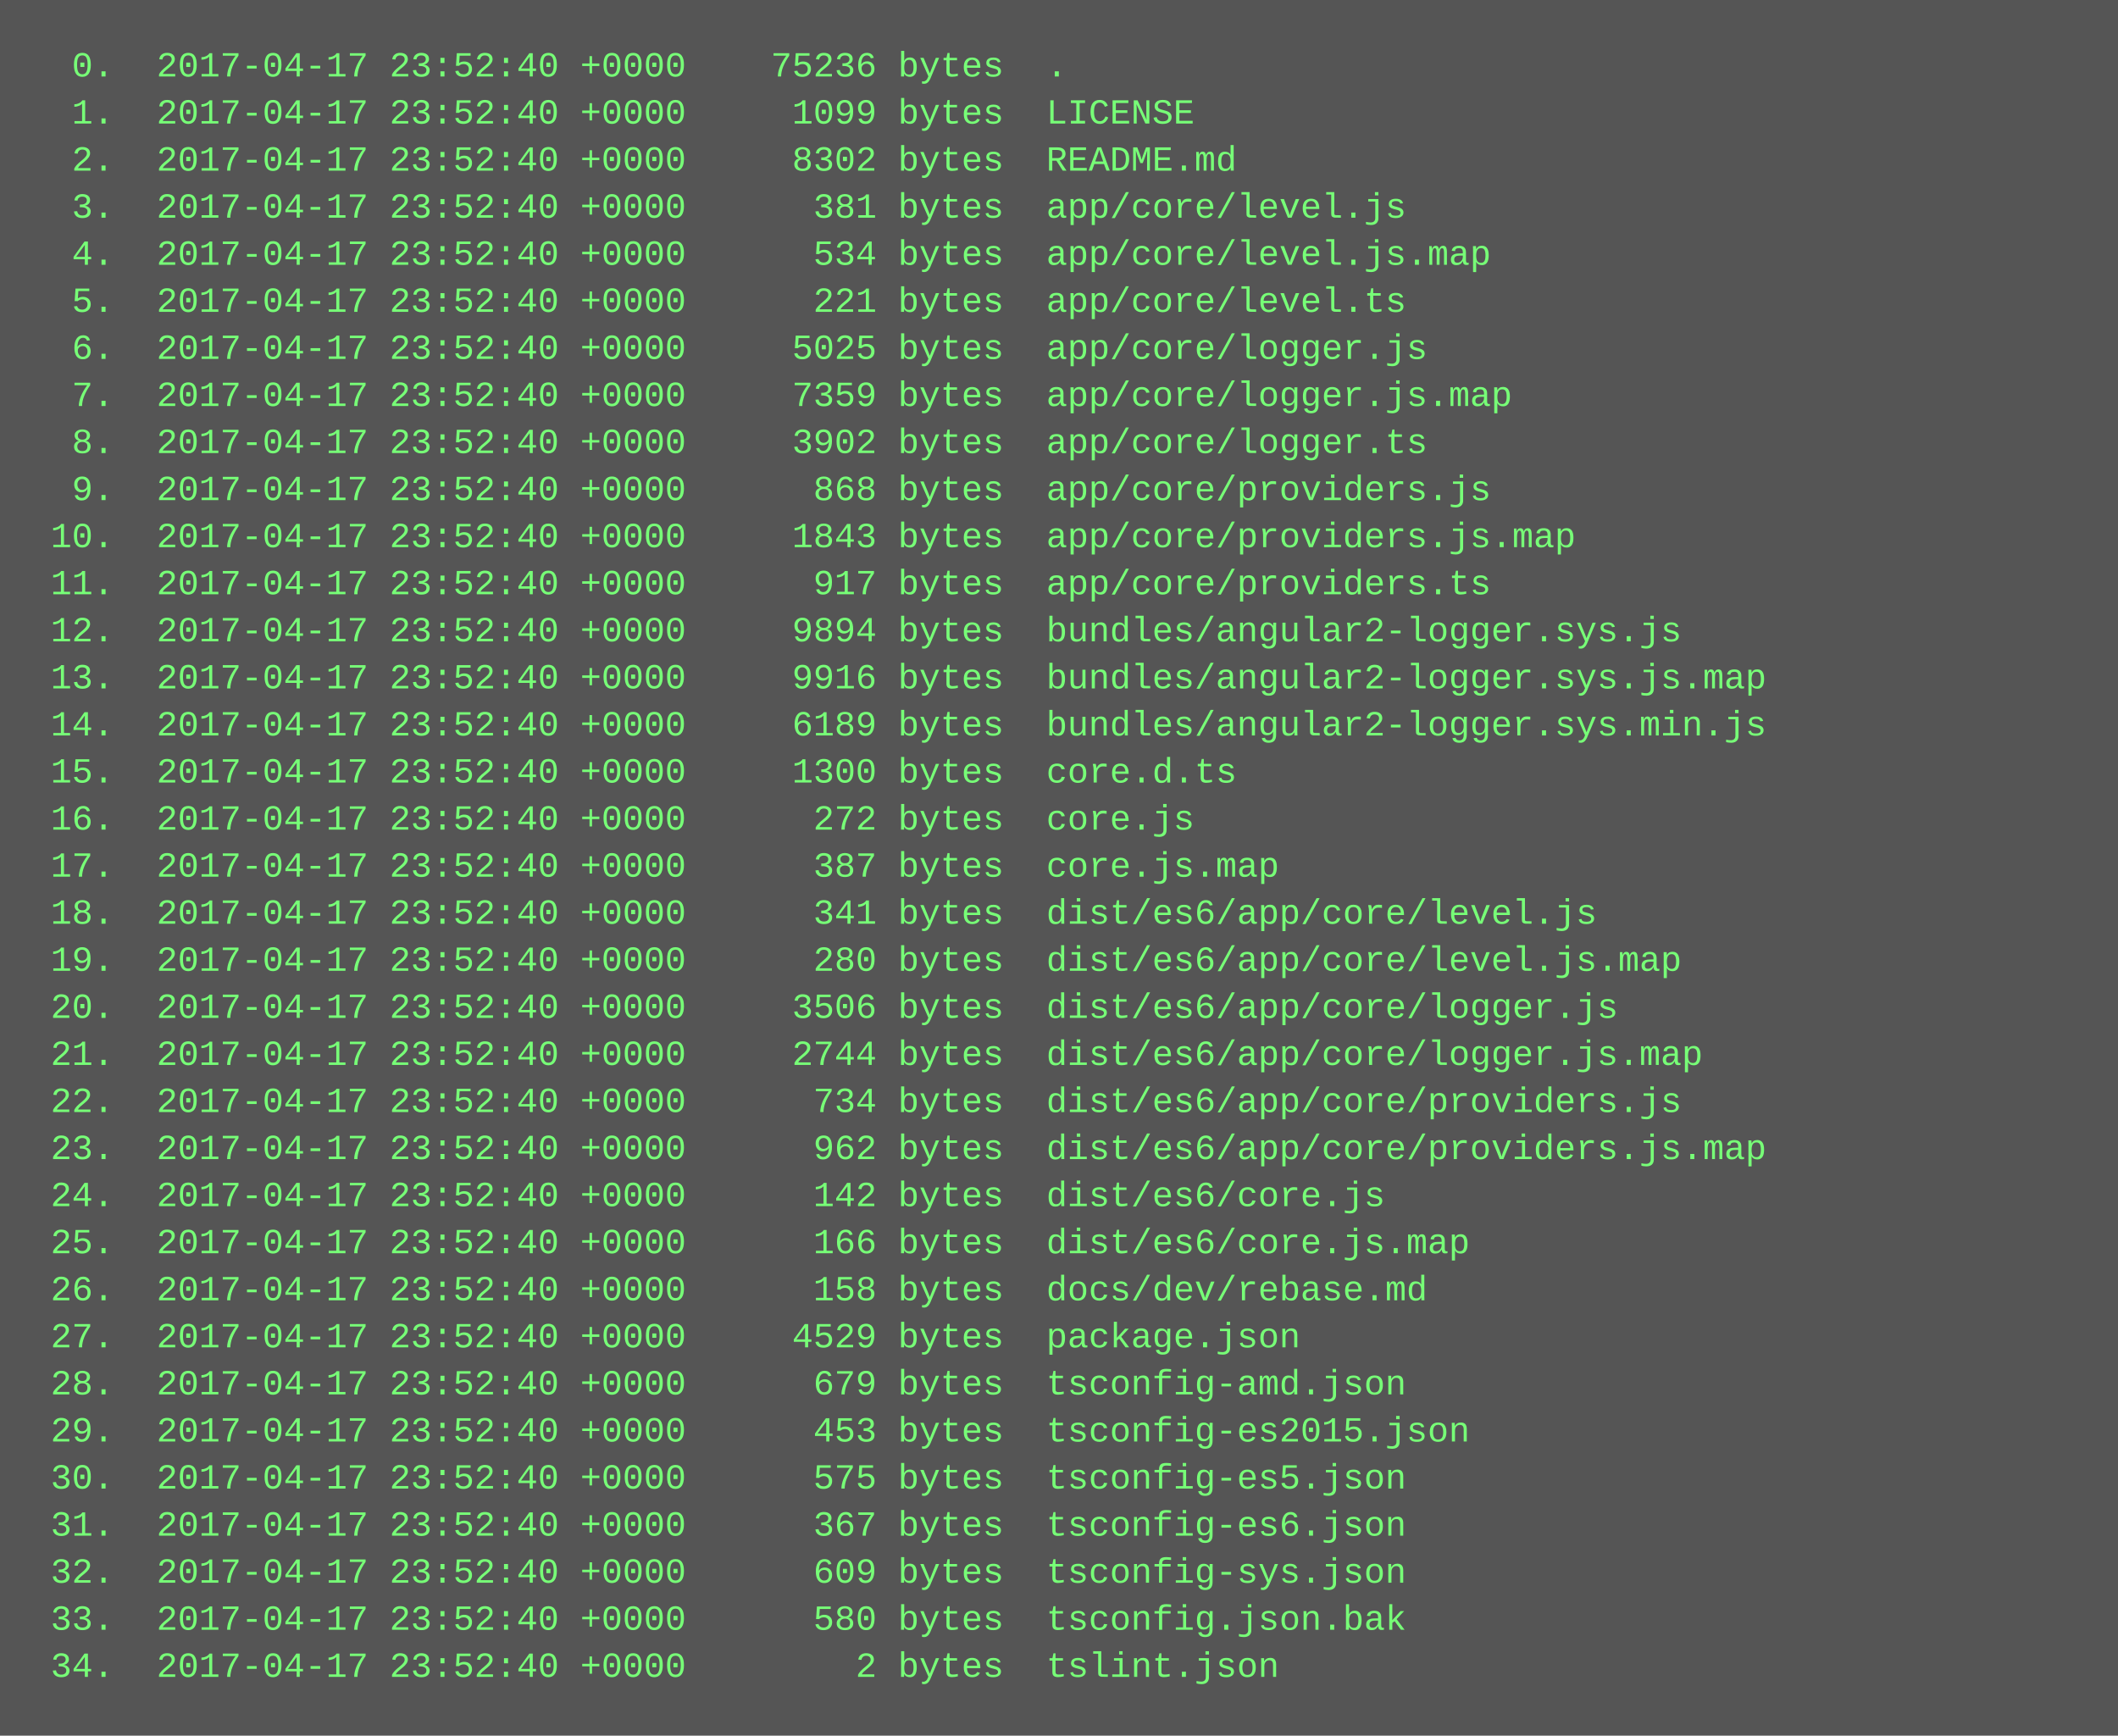
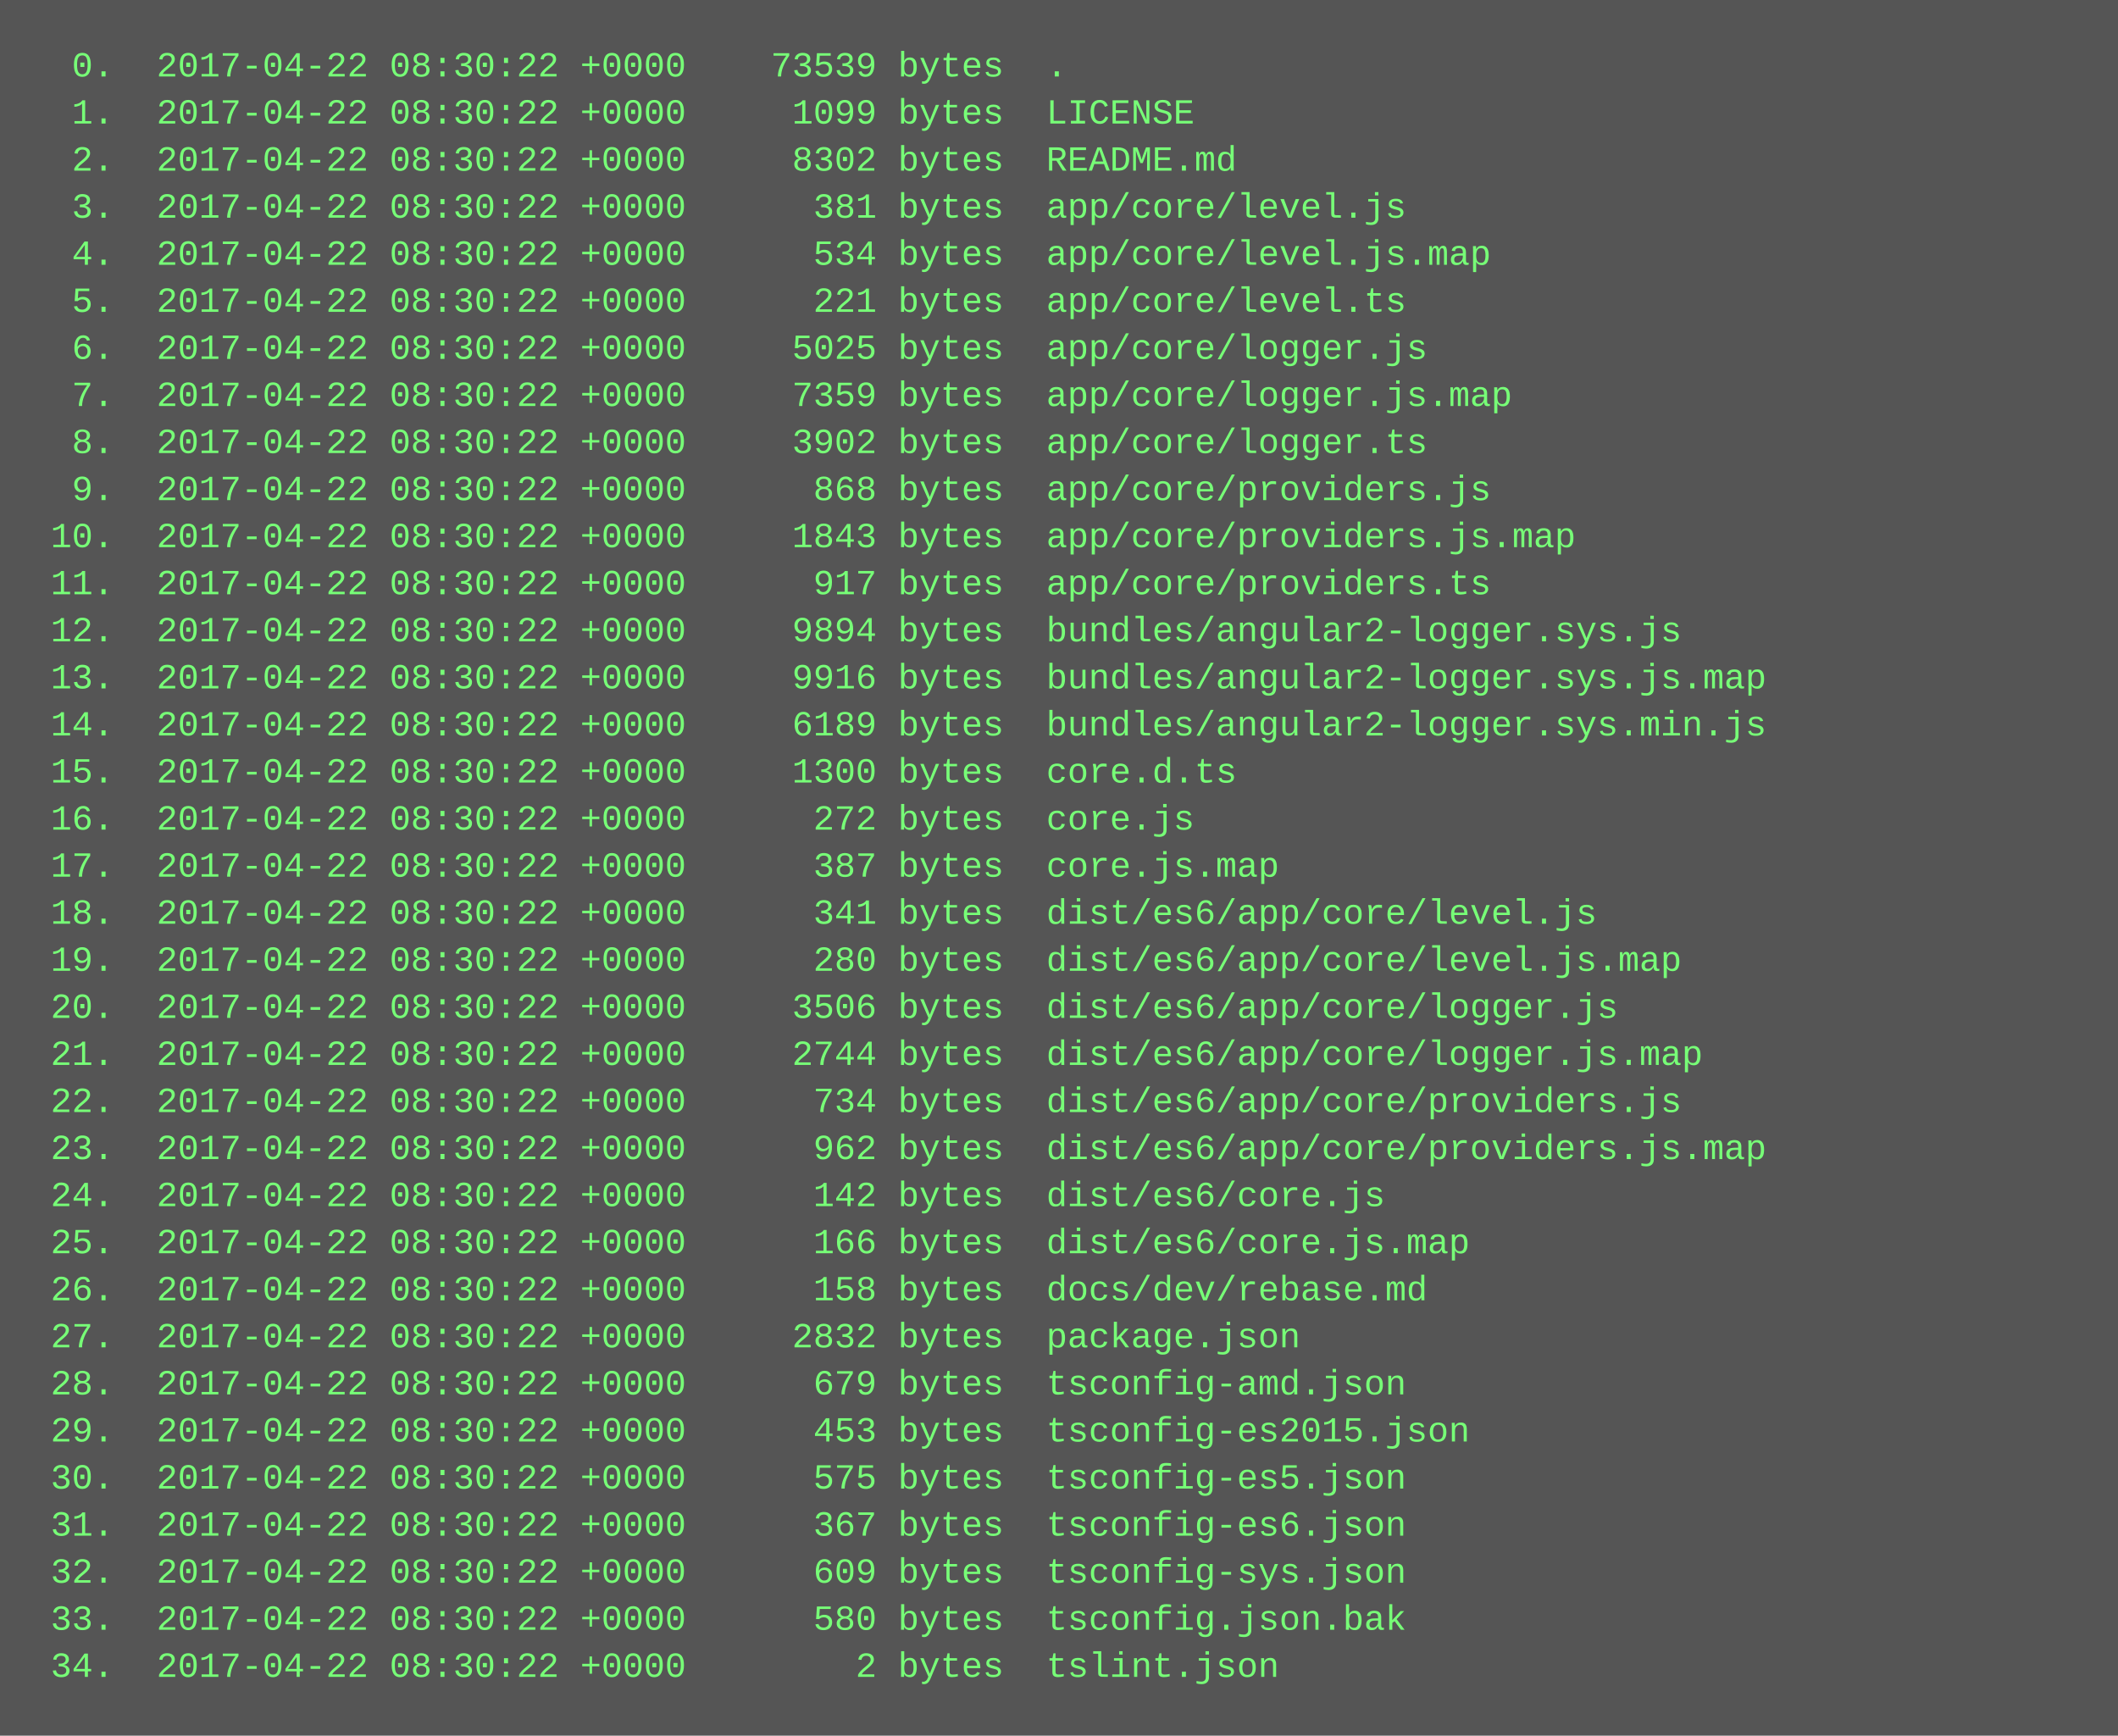
<svg xmlns="http://www.w3.org/2000/svg" height="590" width="720">
  <rect height="590" fill="#555" width="720" />
  <text fill="#7f7" font-family="Courier New" font-size="12" xml:space="preserve">
-     <tspan x="10" y="26">  0.  2017-04-17 23:52:40 +0000    75236 bytes  .</tspan>
-     <tspan x="10" y="42">  1.  2017-04-17 23:52:40 +0000     1099 bytes  LICENSE</tspan>
-     <tspan x="10" y="58">  2.  2017-04-17 23:52:40 +0000     8302 bytes  README.md</tspan>
-     <tspan x="10" y="74">  3.  2017-04-17 23:52:40 +0000      381 bytes  app/core/level.js</tspan>
-     <tspan x="10" y="90">  4.  2017-04-17 23:52:40 +0000      534 bytes  app/core/level.js.map</tspan>
-     <tspan x="10" y="106">  5.  2017-04-17 23:52:40 +0000      221 bytes  app/core/level.ts</tspan>
-     <tspan x="10" y="122">  6.  2017-04-17 23:52:40 +0000     5025 bytes  app/core/logger.js</tspan>
-     <tspan x="10" y="138">  7.  2017-04-17 23:52:40 +0000     7359 bytes  app/core/logger.js.map</tspan>
-     <tspan x="10" y="154">  8.  2017-04-17 23:52:40 +0000     3902 bytes  app/core/logger.ts</tspan>
-     <tspan x="10" y="170">  9.  2017-04-17 23:52:40 +0000      868 bytes  app/core/providers.js</tspan>
-     <tspan x="10" y="186"> 10.  2017-04-17 23:52:40 +0000     1843 bytes  app/core/providers.js.map</tspan>
-     <tspan x="10" y="202"> 11.  2017-04-17 23:52:40 +0000      917 bytes  app/core/providers.ts</tspan>
-     <tspan x="10" y="218"> 12.  2017-04-17 23:52:40 +0000     9894 bytes  bundles/angular2-logger.sys.js</tspan>
-     <tspan x="10" y="234"> 13.  2017-04-17 23:52:40 +0000     9916 bytes  bundles/angular2-logger.sys.js.map</tspan>
-     <tspan x="10" y="250"> 14.  2017-04-17 23:52:40 +0000     6189 bytes  bundles/angular2-logger.sys.min.js</tspan>
-     <tspan x="10" y="266"> 15.  2017-04-17 23:52:40 +0000     1300 bytes  core.d.ts</tspan>
-     <tspan x="10" y="282"> 16.  2017-04-17 23:52:40 +0000      272 bytes  core.js</tspan>
-     <tspan x="10" y="298"> 17.  2017-04-17 23:52:40 +0000      387 bytes  core.js.map</tspan>
-     <tspan x="10" y="314"> 18.  2017-04-17 23:52:40 +0000      341 bytes  dist/es6/app/core/level.js</tspan>
-     <tspan x="10" y="330"> 19.  2017-04-17 23:52:40 +0000      280 bytes  dist/es6/app/core/level.js.map</tspan>
-     <tspan x="10" y="346"> 20.  2017-04-17 23:52:40 +0000     3506 bytes  dist/es6/app/core/logger.js</tspan>
-     <tspan x="10" y="362"> 21.  2017-04-17 23:52:40 +0000     2744 bytes  dist/es6/app/core/logger.js.map</tspan>
-     <tspan x="10" y="378"> 22.  2017-04-17 23:52:40 +0000      734 bytes  dist/es6/app/core/providers.js</tspan>
-     <tspan x="10" y="394"> 23.  2017-04-17 23:52:40 +0000      962 bytes  dist/es6/app/core/providers.js.map</tspan>
-     <tspan x="10" y="410"> 24.  2017-04-17 23:52:40 +0000      142 bytes  dist/es6/core.js</tspan>
-     <tspan x="10" y="426"> 25.  2017-04-17 23:52:40 +0000      166 bytes  dist/es6/core.js.map</tspan>
-     <tspan x="10" y="442"> 26.  2017-04-17 23:52:40 +0000      158 bytes  docs/dev/rebase.md</tspan>
-     <tspan x="10" y="458"> 27.  2017-04-17 23:52:40 +0000     4529 bytes  package.json</tspan>
-     <tspan x="10" y="474"> 28.  2017-04-17 23:52:40 +0000      679 bytes  tsconfig-amd.json</tspan>
-     <tspan x="10" y="490"> 29.  2017-04-17 23:52:40 +0000      453 bytes  tsconfig-es2015.json</tspan>
-     <tspan x="10" y="506"> 30.  2017-04-17 23:52:40 +0000      575 bytes  tsconfig-es5.json</tspan>
-     <tspan x="10" y="522"> 31.  2017-04-17 23:52:40 +0000      367 bytes  tsconfig-es6.json</tspan>
-     <tspan x="10" y="538"> 32.  2017-04-17 23:52:40 +0000      609 bytes  tsconfig-sys.json</tspan>
-     <tspan x="10" y="554"> 33.  2017-04-17 23:52:40 +0000      580 bytes  tsconfig.json.bak</tspan>
-     <tspan x="10" y="570"> 34.  2017-04-17 23:52:40 +0000        2 bytes  tslint.json</tspan>
+     <tspan x="10" y="26">  0.  2017-04-22 08:30:22 +0000    73539 bytes  .</tspan>
+     <tspan x="10" y="42">  1.  2017-04-22 08:30:22 +0000     1099 bytes  LICENSE</tspan>
+     <tspan x="10" y="58">  2.  2017-04-22 08:30:22 +0000     8302 bytes  README.md</tspan>
+     <tspan x="10" y="74">  3.  2017-04-22 08:30:22 +0000      381 bytes  app/core/level.js</tspan>
+     <tspan x="10" y="90">  4.  2017-04-22 08:30:22 +0000      534 bytes  app/core/level.js.map</tspan>
+     <tspan x="10" y="106">  5.  2017-04-22 08:30:22 +0000      221 bytes  app/core/level.ts</tspan>
+     <tspan x="10" y="122">  6.  2017-04-22 08:30:22 +0000     5025 bytes  app/core/logger.js</tspan>
+     <tspan x="10" y="138">  7.  2017-04-22 08:30:22 +0000     7359 bytes  app/core/logger.js.map</tspan>
+     <tspan x="10" y="154">  8.  2017-04-22 08:30:22 +0000     3902 bytes  app/core/logger.ts</tspan>
+     <tspan x="10" y="170">  9.  2017-04-22 08:30:22 +0000      868 bytes  app/core/providers.js</tspan>
+     <tspan x="10" y="186"> 10.  2017-04-22 08:30:22 +0000     1843 bytes  app/core/providers.js.map</tspan>
+     <tspan x="10" y="202"> 11.  2017-04-22 08:30:22 +0000      917 bytes  app/core/providers.ts</tspan>
+     <tspan x="10" y="218"> 12.  2017-04-22 08:30:22 +0000     9894 bytes  bundles/angular2-logger.sys.js</tspan>
+     <tspan x="10" y="234"> 13.  2017-04-22 08:30:22 +0000     9916 bytes  bundles/angular2-logger.sys.js.map</tspan>
+     <tspan x="10" y="250"> 14.  2017-04-22 08:30:22 +0000     6189 bytes  bundles/angular2-logger.sys.min.js</tspan>
+     <tspan x="10" y="266"> 15.  2017-04-22 08:30:22 +0000     1300 bytes  core.d.ts</tspan>
+     <tspan x="10" y="282"> 16.  2017-04-22 08:30:22 +0000      272 bytes  core.js</tspan>
+     <tspan x="10" y="298"> 17.  2017-04-22 08:30:22 +0000      387 bytes  core.js.map</tspan>
+     <tspan x="10" y="314"> 18.  2017-04-22 08:30:22 +0000      341 bytes  dist/es6/app/core/level.js</tspan>
+     <tspan x="10" y="330"> 19.  2017-04-22 08:30:22 +0000      280 bytes  dist/es6/app/core/level.js.map</tspan>
+     <tspan x="10" y="346"> 20.  2017-04-22 08:30:22 +0000     3506 bytes  dist/es6/app/core/logger.js</tspan>
+     <tspan x="10" y="362"> 21.  2017-04-22 08:30:22 +0000     2744 bytes  dist/es6/app/core/logger.js.map</tspan>
+     <tspan x="10" y="378"> 22.  2017-04-22 08:30:22 +0000      734 bytes  dist/es6/app/core/providers.js</tspan>
+     <tspan x="10" y="394"> 23.  2017-04-22 08:30:22 +0000      962 bytes  dist/es6/app/core/providers.js.map</tspan>
+     <tspan x="10" y="410"> 24.  2017-04-22 08:30:22 +0000      142 bytes  dist/es6/core.js</tspan>
+     <tspan x="10" y="426"> 25.  2017-04-22 08:30:22 +0000      166 bytes  dist/es6/core.js.map</tspan>
+     <tspan x="10" y="442"> 26.  2017-04-22 08:30:22 +0000      158 bytes  docs/dev/rebase.md</tspan>
+     <tspan x="10" y="458"> 27.  2017-04-22 08:30:22 +0000     2832 bytes  package.json</tspan>
+     <tspan x="10" y="474"> 28.  2017-04-22 08:30:22 +0000      679 bytes  tsconfig-amd.json</tspan>
+     <tspan x="10" y="490"> 29.  2017-04-22 08:30:22 +0000      453 bytes  tsconfig-es2015.json</tspan>
+     <tspan x="10" y="506"> 30.  2017-04-22 08:30:22 +0000      575 bytes  tsconfig-es5.json</tspan>
+     <tspan x="10" y="522"> 31.  2017-04-22 08:30:22 +0000      367 bytes  tsconfig-es6.json</tspan>
+     <tspan x="10" y="538"> 32.  2017-04-22 08:30:22 +0000      609 bytes  tsconfig-sys.json</tspan>
+     <tspan x="10" y="554"> 33.  2017-04-22 08:30:22 +0000      580 bytes  tsconfig.json.bak</tspan>
+     <tspan x="10" y="570"> 34.  2017-04-22 08:30:22 +0000        2 bytes  tslint.json</tspan>
  </text>
</svg>
